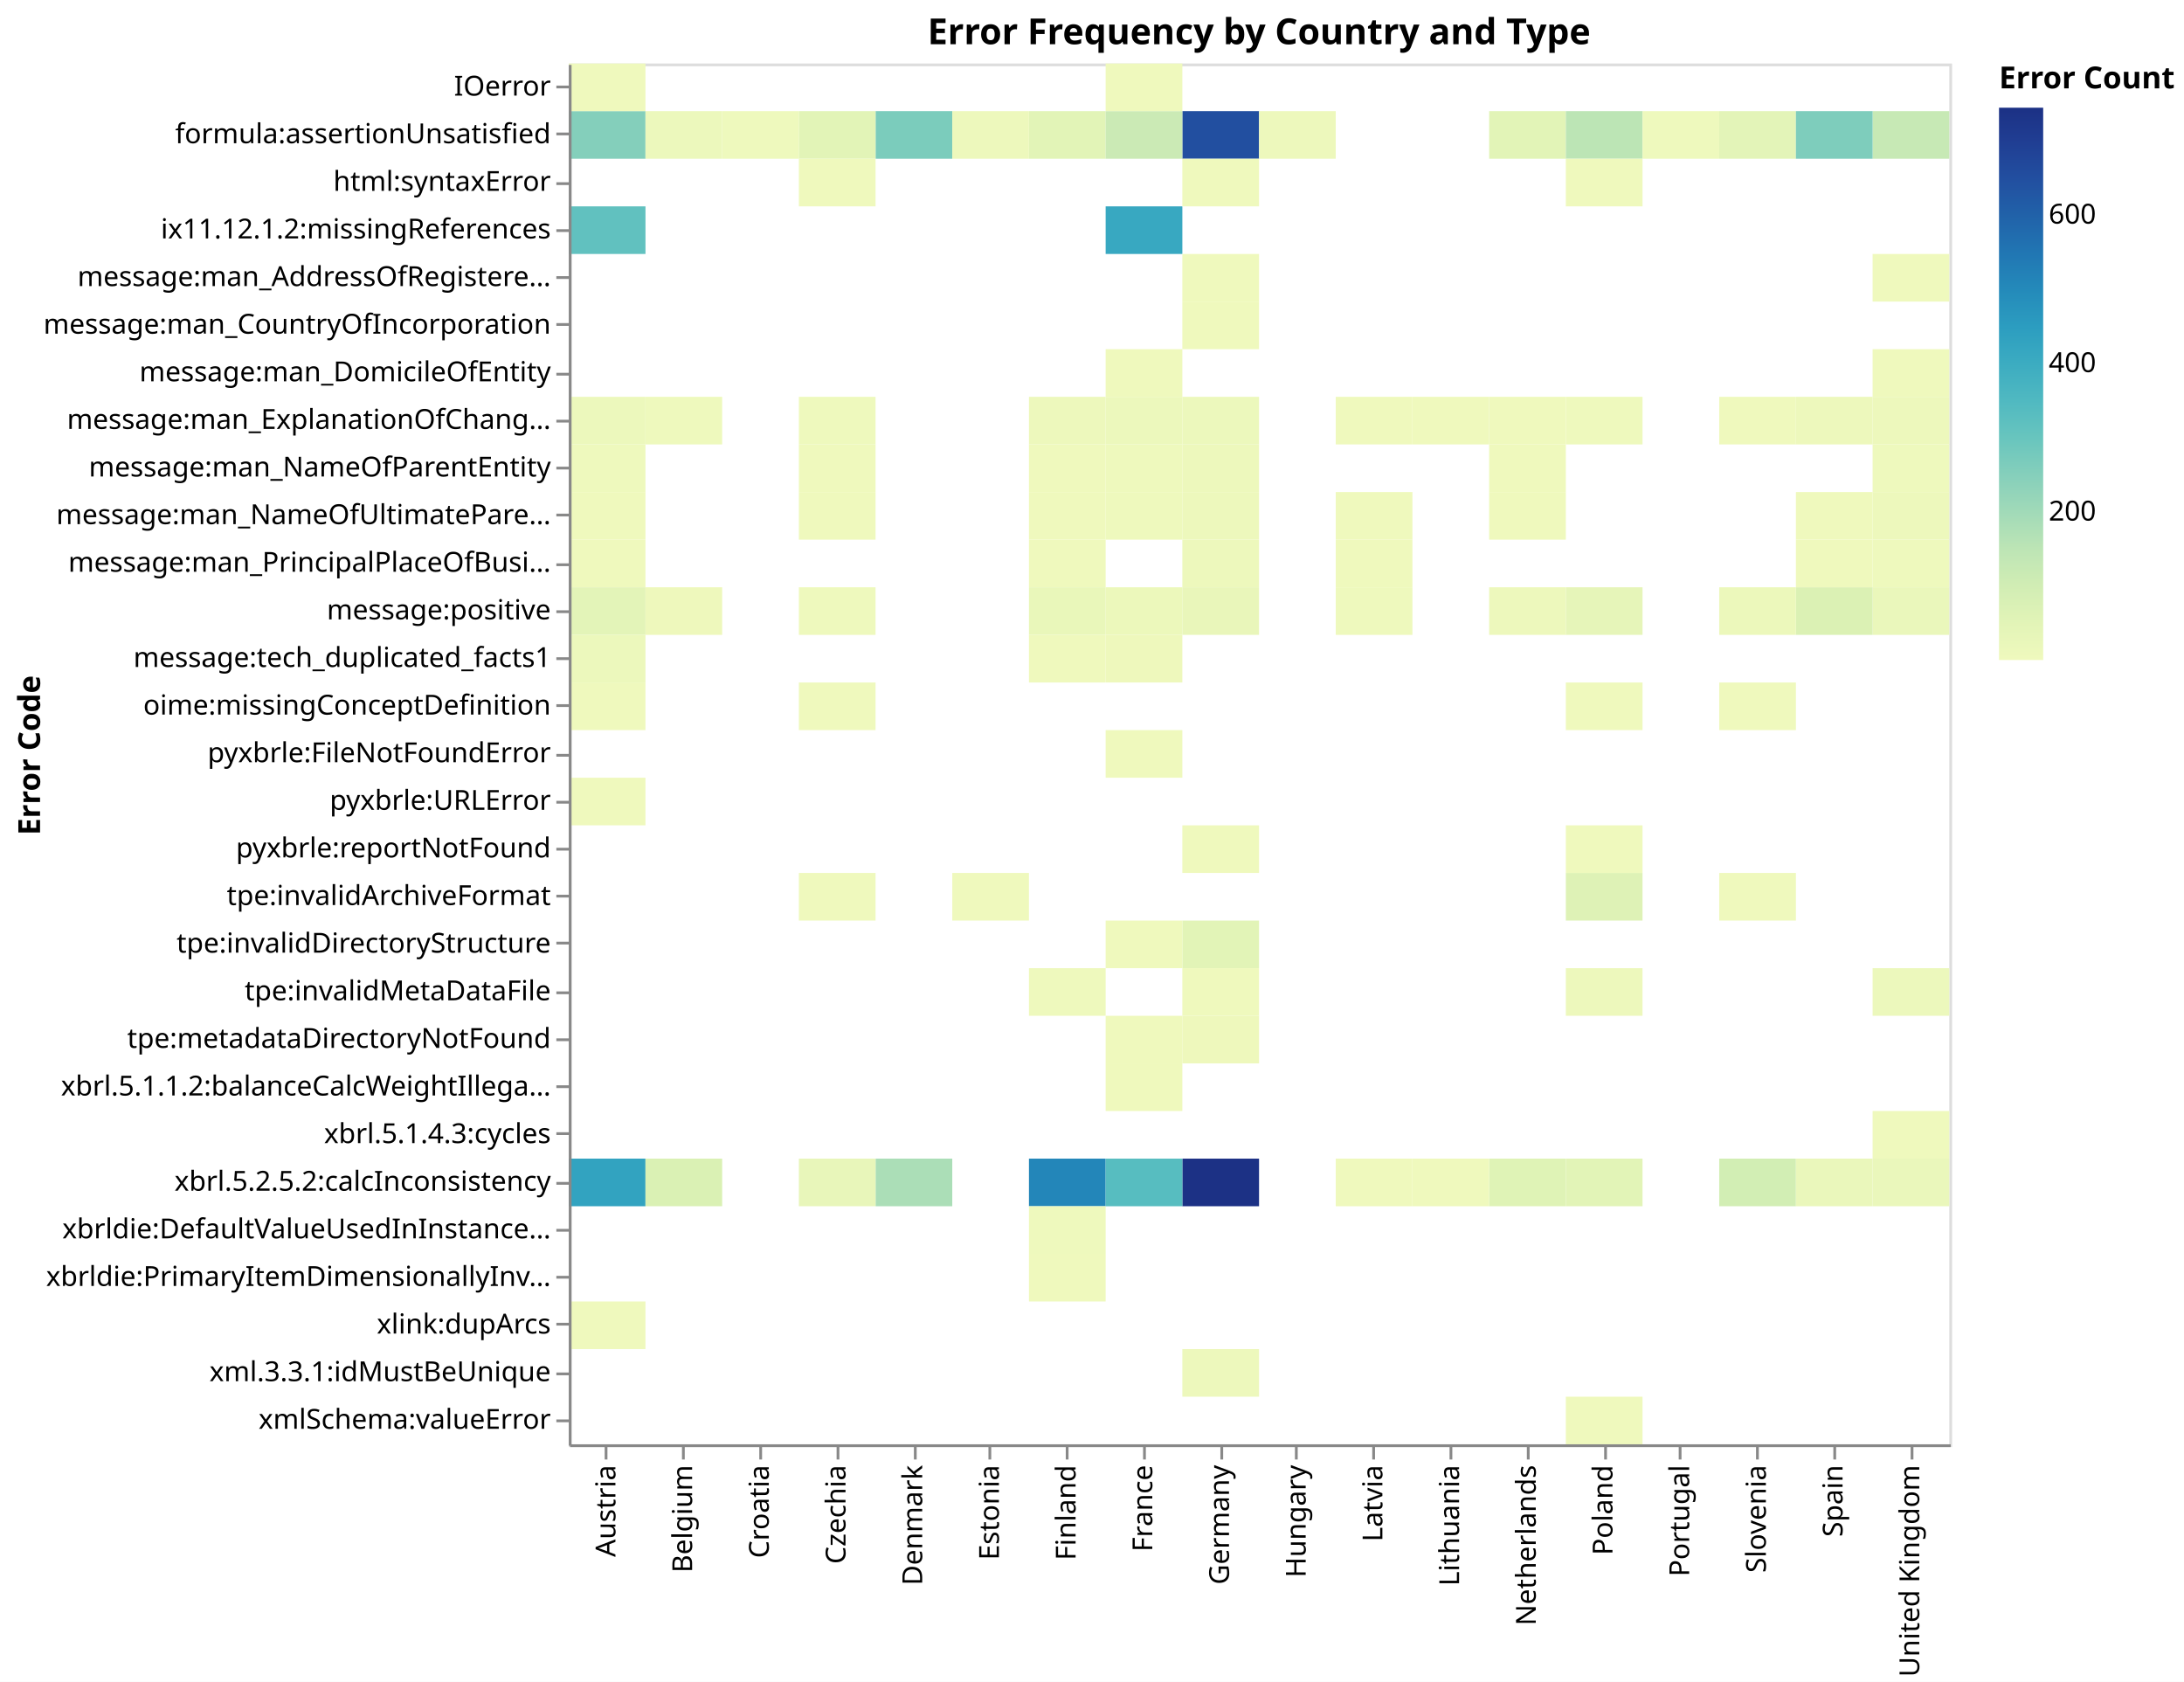
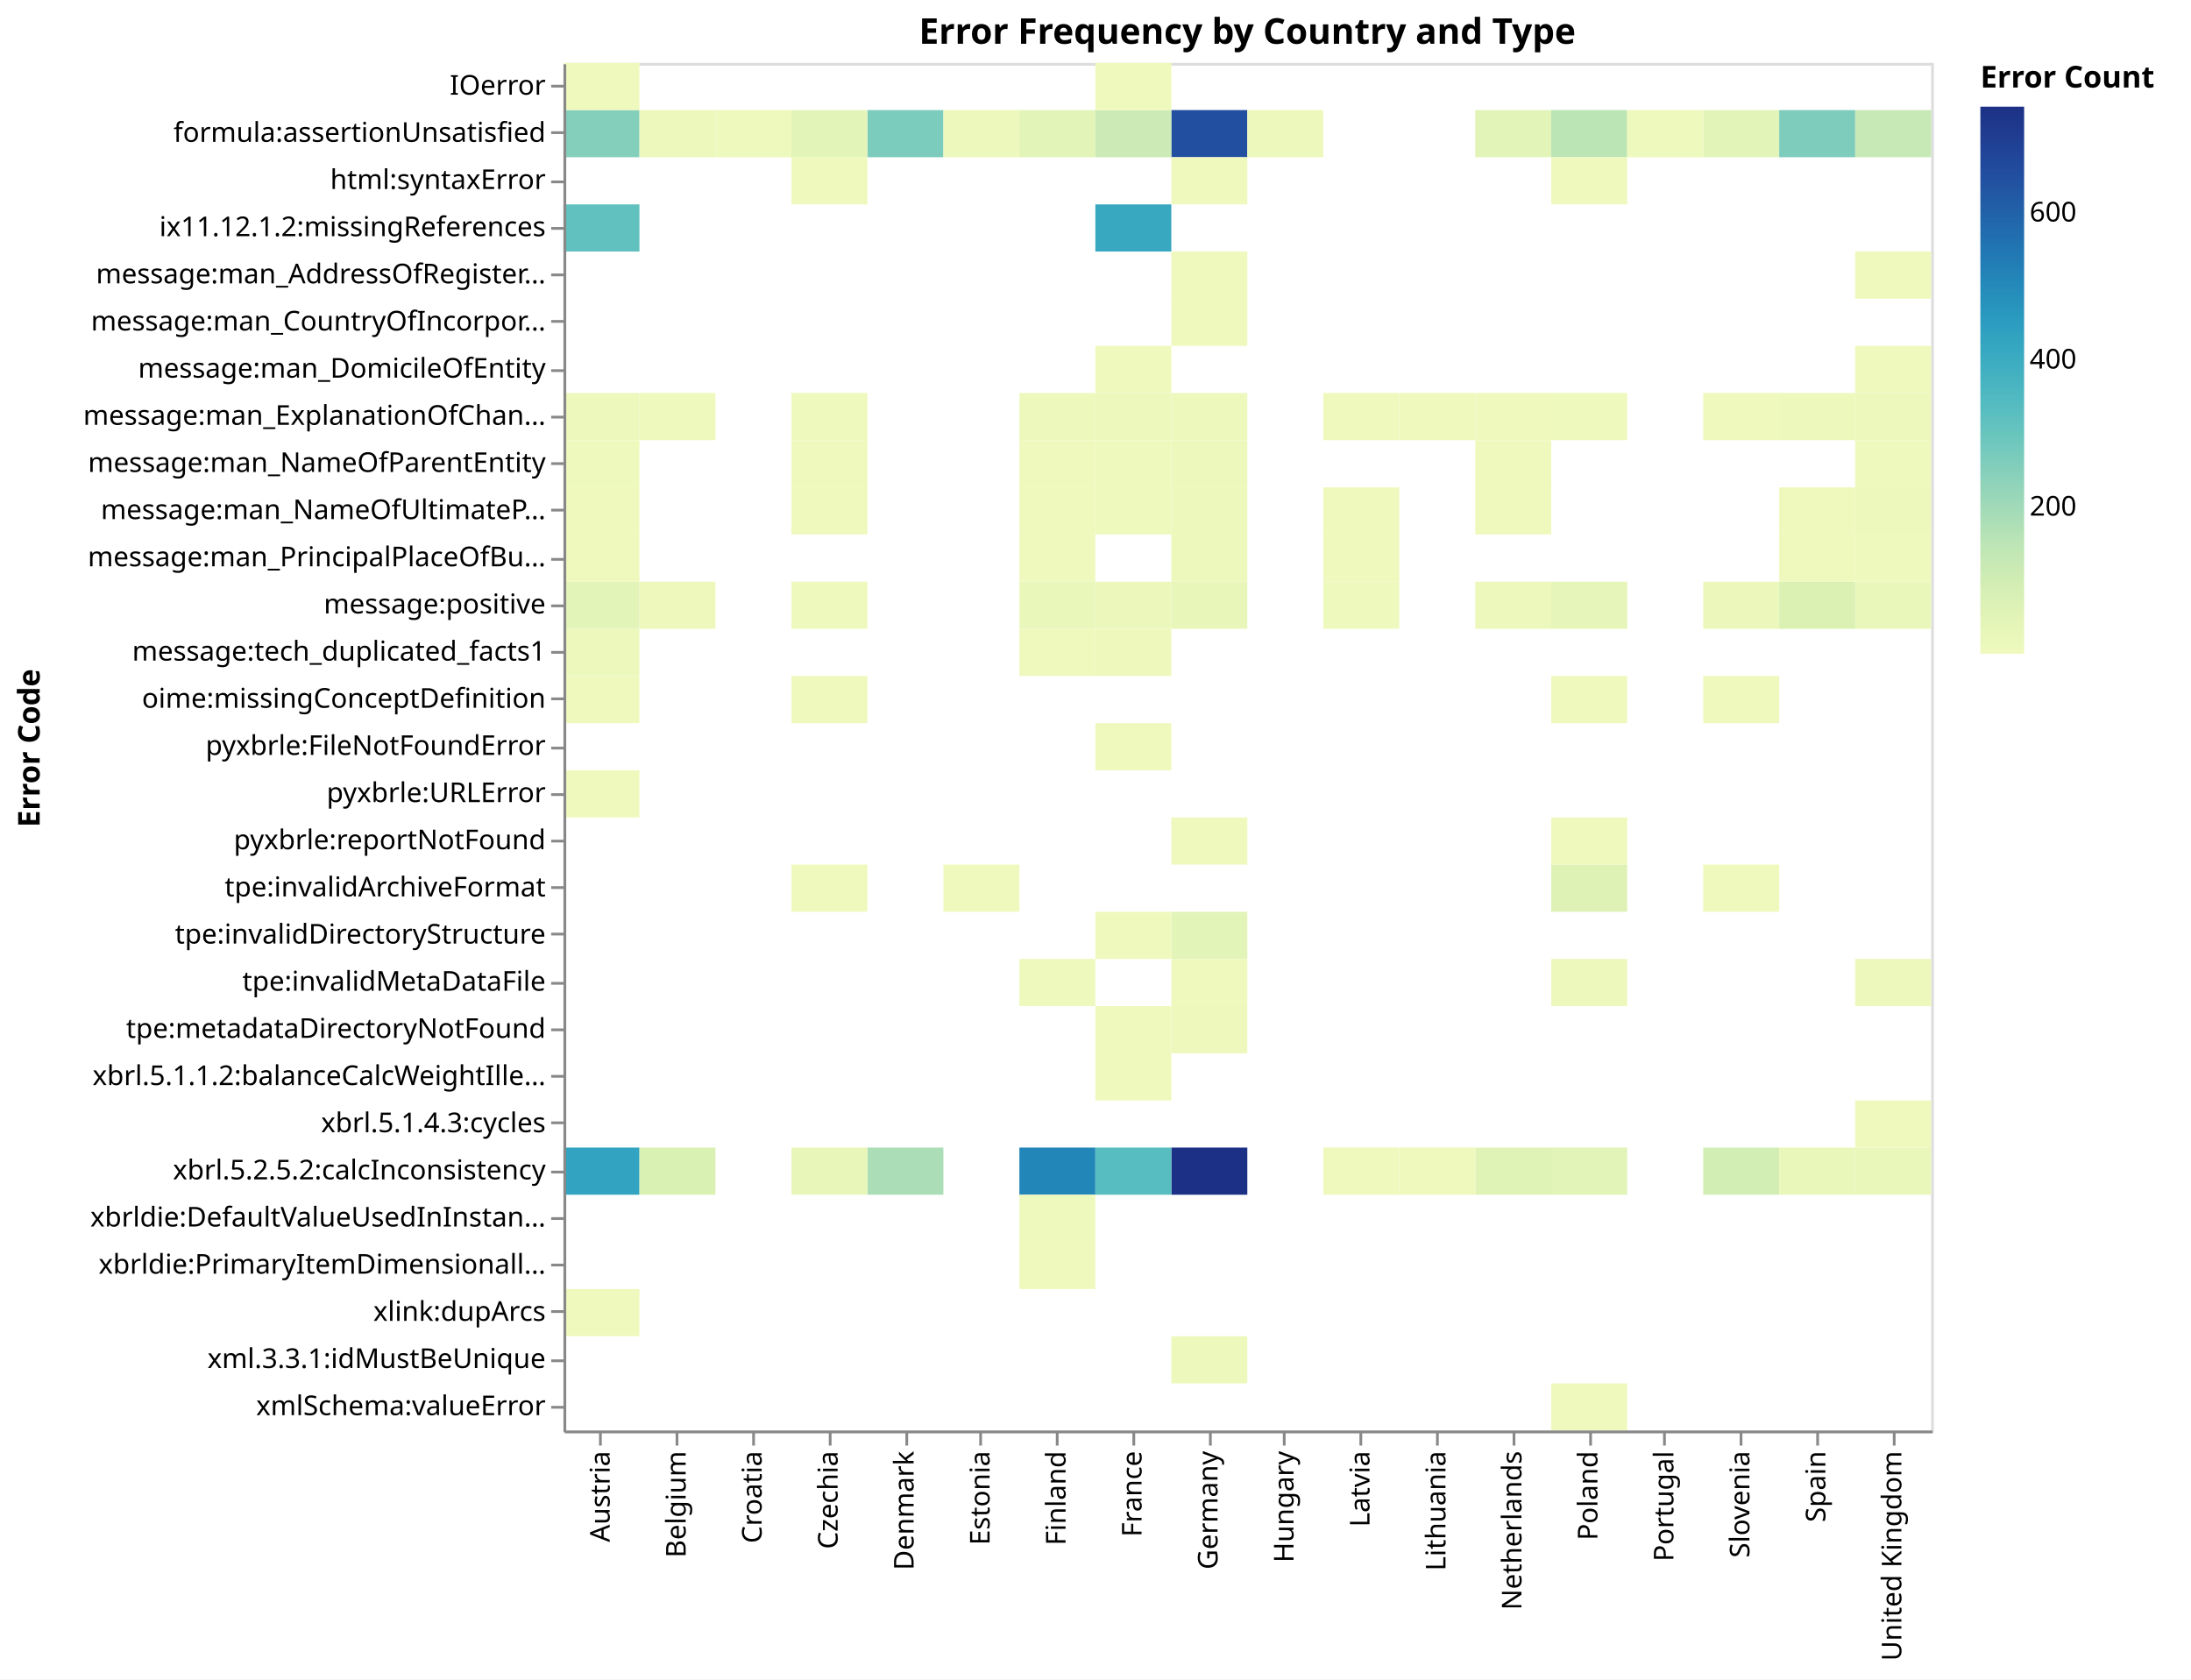
- <svg xmlns="http://www.w3.org/2000/svg" version="1.1" class="marks" width="791" height="609" viewBox="0 0 791 609">
-   <rect width="791" height="609" fill="white" />
+ <svg xmlns="http://www.w3.org/2000/svg" version="1.1" class="marks" width="801" height="614" viewBox="0 0 801 614">
+   <rect width="801" height="614" fill="white" />
  <g fill="none" stroke-miterlimit="10" transform="translate(206,23)">
    <g class="mark-group role-frame root" role="graphics-object" aria-roledescription="group mark container">
      <g transform="translate(0,0)">
        <path class="background" aria-hidden="true" d="M0.5,0.5h500v500h-500Z" stroke="#ddd" />
        <g>
          <g class="mark-rect role-mark marks" role="graphics-object" aria-roledescription="rect mark container">
            <path aria-label="country: Finland; Error Code: xbrl.5.2.5.2:calcInconsistency; Error Count: 510" role="graphics-symbol" aria-roledescription="rect mark" d="M166.667,396.552h27.778v17.241h-27.778Z" fill="rgb(35, 134, 185)" />
            <path aria-label="country: Finland; Error Code: message:man_ExplanationOfChangeInNameOfReportingEntityOrOtherMeansOfIdentificationFromEndOfPrecedingReportingPeriod; Error Count: 10" role="graphics-symbol" aria-roledescription="rect mark" d="M166.667,120.69h27.778v17.241h-27.778Z" fill="rgb(237, 248, 188)" />
            <path aria-label="country: Finland; Error Code: message:positive; Error Count: 24" role="graphics-symbol" aria-roledescription="rect mark" d="M166.667,189.655h27.778v17.241h-27.778Z" fill="rgb(233, 247, 186)" />
            <path aria-label="country: Finland; Error Code: message:man_NameOfParentEntity; Error Count: 2" role="graphics-symbol" aria-roledescription="rect mark" d="M166.667,137.931h27.778v17.241h-27.778Z" fill="rgb(239, 249, 189)" />
            <path aria-label="country: Finland; Error Code: message:man_NameOfUltimateParentOfGroup; Error Count: 1" role="graphics-symbol" aria-roledescription="rect mark" d="M166.667,155.172h27.778v17.241h-27.778Z" fill="rgb(239, 249, 189)" />
            <path aria-label="country: Germany; Error Code: xbrl.5.2.5.2:calcInconsistency; Error Count: 745" role="graphics-symbol" aria-roledescription="rect mark" d="M222.222,396.552h27.778v17.241h-27.778Z" fill="rgb(28, 49, 133)" />
            <path aria-label="country: Germany; Error Code: formula:assertionUnsatisfied; Error Count: 649" role="graphics-symbol" aria-roledescription="rect mark" d="M222.222,17.241h27.778v17.241h-27.778Z" fill="rgb(34, 79, 160)" />
            <path aria-label="country: Austria; Error Code: xbrl.5.2.5.2:calcInconsistency; Error Count: 429" role="graphics-symbol" aria-roledescription="rect mark" d="M0,396.552h27.778v17.241h-27.778Z" fill="rgb(50, 163, 192)" />
            <path aria-label="country: Austria; Error Code: formula:assertionUnsatisfied; Error Count: 252" role="graphics-symbol" aria-roledescription="rect mark" d="M0,17.241h27.778v17.241h-27.778Z" fill="rgb(132, 207, 187)" />
            <path aria-label="country: United Kingdom; Error Code: formula:assertionUnsatisfied; Error Count: 126" role="graphics-symbol" aria-roledescription="rect mark" d="M472.222,17.241h27.778v17.241h-27.778Z" fill="rgb(199, 233, 181)" />
            <path aria-label="country: Netherlands; Error Code: formula:assertionUnsatisfied; Error Count: 49" role="graphics-symbol" aria-roledescription="rect mark" d="M333.333,17.241h27.778v17.241h-27.778Z" fill="rgb(226, 244, 183)" />
            <path aria-label="country: Netherlands; Error Code: message:man_NameOfUltimateParentOfGroup; Error Count: 2" role="graphics-symbol" aria-roledescription="rect mark" d="M333.333,155.172h27.778v17.241h-27.778Z" fill="rgb(239, 249, 189)" />
            <path aria-label="country: Netherlands; Error Code: message:man_ExplanationOfChangeInNameOfReportingEntityOrOtherMeansOfIdentificationFromEndOfPrecedingReportingPeriod; Error Count: 2" role="graphics-symbol" aria-roledescription="rect mark" d="M333.333,120.69h27.778v17.241h-27.778Z" fill="rgb(239, 249, 189)" />
            <path aria-label="country: Netherlands; Error Code: message:man_NameOfParentEntity; Error Count: 2" role="graphics-symbol" aria-roledescription="rect mark" d="M333.333,137.931h27.778v17.241h-27.778Z" fill="rgb(239, 249, 189)" />
            <path aria-label="country: Germany; Error Code: tpe:invalidDirectoryStructure; Error Count: 51" role="graphics-symbol" aria-roledescription="rect mark" d="M222.222,310.345h27.778v17.241h-27.778Z" fill="rgb(226, 244, 183)" />
            <path aria-label="country: Denmark; Error Code: formula:assertionUnsatisfied; Error Count: 268" role="graphics-symbol" aria-roledescription="rect mark" d="M111.111,17.241h27.778v17.241h-27.778Z" fill="rgb(123, 204, 188)" />
            <path aria-label="country: Germany; Error Code: message:man_ExplanationOfChangeInNameOfReportingEntityOrOtherMeansOfIdentificationFromEndOfPrecedingReportingPeriod; Error Count: 11" role="graphics-symbol" aria-roledescription="rect mark" d="M222.222,120.69h27.778v17.241h-27.778Z" fill="rgb(236, 248, 188)" />
            <path aria-label="country: Germany; Error Code: message:man_NameOfParentEntity; Error Count: 8" role="graphics-symbol" aria-roledescription="rect mark" d="M222.222,137.931h27.778v17.241h-27.778Z" fill="rgb(237, 248, 188)" />
            <path aria-label="country: France; Error Code: message:man_ExplanationOfChangeInNameOfReportingEntityOrOtherMeansOfIdentificationFromEndOfPrecedingReportingPeriod; Error Count: 13" role="graphics-symbol" aria-roledescription="rect mark" d="M194.444,120.69h27.778v17.241h-27.778Z" fill="rgb(236, 248, 188)" />
            <path aria-label="country: Poland; Error Code: tpe:invalidArchiveFormat; Error Count: 63" role="graphics-symbol" aria-roledescription="rect mark" d="M361.111,293.103h27.778v17.241h-27.778Z" fill="rgb(222, 242, 182)" />
            <path aria-label="country: Poland; Error Code: formula:assertionUnsatisfied; Error Count: 152" role="graphics-symbol" aria-roledescription="rect mark" d="M361.111,17.241h27.778v17.241h-27.778Z" fill="rgb(188, 229, 181)" />
            <path aria-label="country: Denmark; Error Code: xbrl.5.2.5.2:calcInconsistency; Error Count: 183" role="graphics-symbol" aria-roledescription="rect mark" d="M111.111,396.552h27.778v17.241h-27.778Z" fill="rgb(171, 222, 183)" />
            <path aria-label="country: Poland; Error Code: html:syntaxError; Error Count: 1" role="graphics-symbol" aria-roledescription="rect mark" d="M361.111,34.483h27.778v17.241h-27.778Z" fill="rgb(239, 249, 189)" />
            <path aria-label="country: Poland; Error Code: xmlSchema:valueError; Error Count: 1" role="graphics-symbol" aria-roledescription="rect mark" d="M361.111,482.759h27.778v17.241h-27.778Z" fill="rgb(239, 249, 189)" />
            <path aria-label="country: Finland; Error Code: tpe:invalidMetaDataFile; Error Count: 4" role="graphics-symbol" aria-roledescription="rect mark" d="M166.667,327.586h27.778v17.241h-27.778Z" fill="rgb(238, 249, 189)" />
            <path aria-label="country: Finland; Error Code: formula:assertionUnsatisfied; Error Count: 50" role="graphics-symbol" aria-roledescription="rect mark" d="M166.667,17.241h27.778v17.241h-27.778Z" fill="rgb(226, 244, 183)" />
            <path aria-label="country: United Kingdom; Error Code: tpe:invalidMetaDataFile; Error Count: 12" role="graphics-symbol" aria-roledescription="rect mark" d="M472.222,327.586h27.778v17.241h-27.778Z" fill="rgb(236, 248, 188)" />
            <path aria-label="country: United Kingdom; Error Code: xbrl.5.2.5.2:calcInconsistency; Error Count: 18" role="graphics-symbol" aria-roledescription="rect mark" d="M472.222,396.552h27.778v17.241h-27.778Z" fill="rgb(234, 247, 187)" />
            <path aria-label="country: Slovenia; Error Code: xbrl.5.2.5.2:calcInconsistency; Error Count: 97" role="graphics-symbol" aria-roledescription="rect mark" d="M416.667,396.552h27.778v17.241h-27.778Z" fill="rgb(210, 238, 180)" />
            <path aria-label="country: Slovenia; Error Code: formula:assertionUnsatisfied; Error Count: 45" role="graphics-symbol" aria-roledescription="rect mark" d="M416.667,17.241h27.778v17.241h-27.778Z" fill="rgb(227, 244, 184)" />
            <path aria-label="country: Germany; Error Code: tpe:metadataDirectoryNotFound; Error Count: 6" role="graphics-symbol" aria-roledescription="rect mark" d="M222.222,344.828h27.778v17.241h-27.778Z" fill="rgb(238, 248, 188)" />
            <path aria-label="country: United Kingdom; Error Code: message:positive; Error Count: 21" role="graphics-symbol" aria-roledescription="rect mark" d="M472.222,189.655h27.778v17.241h-27.778Z" fill="rgb(234, 247, 187)" />
            <path aria-label="country: United Kingdom; Error Code: message:man_ExplanationOfChangeInNameOfReportingEntityOrOtherMeansOfIdentificationFromEndOfPrecedingReportingPeriod; Error Count: 7" role="graphics-symbol" aria-roledescription="rect mark" d="M472.222,120.69h27.778v17.241h-27.778Z" fill="rgb(237, 248, 188)" />
            <path aria-label="country: United Kingdom; Error Code: message:man_PrincipalPlaceOfBusiness; Error Count: 5" role="graphics-symbol" aria-roledescription="rect mark" d="M472.222,172.414h27.778v17.241h-27.778Z" fill="rgb(238, 249, 189)" />
            <path aria-label="country: United Kingdom; Error Code: message:man_NameOfUltimateParentOfGroup; Error Count: 7" role="graphics-symbol" aria-roledescription="rect mark" d="M472.222,155.172h27.778v17.241h-27.778Z" fill="rgb(237, 248, 188)" />
            <path aria-label="country: United Kingdom; Error Code: message:man_NameOfParentEntity; Error Count: 4" role="graphics-symbol" aria-roledescription="rect mark" d="M472.222,137.931h27.778v17.241h-27.778Z" fill="rgb(238, 249, 189)" />
            <path aria-label="country: France; Error Code: xbrl.5.2.5.2:calcInconsistency; Error Count: 335" role="graphics-symbol" aria-roledescription="rect mark" d="M194.444,396.552h27.778v17.241h-27.778Z" fill="rgb(87, 189, 192)" />
            <path aria-label="country: France; Error Code: message:man_NameOfUltimateParentOfGroup; Error Count: 3" role="graphics-symbol" aria-roledescription="rect mark" d="M194.444,155.172h27.778v17.241h-27.778Z" fill="rgb(238, 249, 189)" />
            <path aria-label="country: France; Error Code: message:man_NameOfParentEntity; Error Count: 3" role="graphics-symbol" aria-roledescription="rect mark" d="M194.444,137.931h27.778v17.241h-27.778Z" fill="rgb(238, 249, 189)" />
            <path aria-label="country: Poland; Error Code: xbrl.5.2.5.2:calcInconsistency; Error Count: 49" role="graphics-symbol" aria-roledescription="rect mark" d="M361.111,396.552h27.778v17.241h-27.778Z" fill="rgb(226, 244, 183)" />
            <path aria-label="country: Poland; Error Code: message:man_ExplanationOfChangeInNameOfReportingEntityOrOtherMeansOfIdentificationFromEndOfPrecedingReportingPeriod; Error Count: 3" role="graphics-symbol" aria-roledescription="rect mark" d="M361.111,120.69h27.778v17.241h-27.778Z" fill="rgb(238, 249, 189)" />
            <path aria-label="country: Austria; Error Code: message:positive; Error Count: 44" role="graphics-symbol" aria-roledescription="rect mark" d="M0,189.655h27.778v17.241h-27.778Z" fill="rgb(227, 244, 184)" />
            <path aria-label="country: Austria; Error Code: message:man_ExplanationOfChangeInNameOfReportingEntityOrOtherMeansOfIdentificationFromEndOfPrecedingReportingPeriod; Error Count: 11" role="graphics-symbol" aria-roledescription="rect mark" d="M0,120.69h27.778v17.241h-27.778Z" fill="rgb(236, 248, 188)" />
            <path aria-label="country: Belgium; Error Code: message:man_ExplanationOfChangeInNameOfReportingEntityOrOtherMeansOfIdentificationFromEndOfPrecedingReportingPeriod; Error Count: 3" role="graphics-symbol" aria-roledescription="rect mark" d="M27.778,120.69h27.778v17.241h-27.778Z" fill="rgb(238, 249, 189)" />
            <path aria-label="country: Belgium; Error Code: message:positive; Error Count: 6" role="graphics-symbol" aria-roledescription="rect mark" d="M27.778,189.655h27.778v17.241h-27.778Z" fill="rgb(238, 248, 188)" />
            <path aria-label="country: Poland; Error Code: tpe:invalidMetaDataFile; Error Count: 10" role="graphics-symbol" aria-roledescription="rect mark" d="M361.111,327.586h27.778v17.241h-27.778Z" fill="rgb(237, 248, 188)" />
            <path aria-label="country: France; Error Code: message:positive; Error Count: 14" role="graphics-symbol" aria-roledescription="rect mark" d="M194.444,189.655h27.778v17.241h-27.778Z" fill="rgb(236, 248, 187)" />
            <path aria-label="country: France; Error Code: formula:assertionUnsatisfied; Error Count: 116" role="graphics-symbol" aria-roledescription="rect mark" d="M194.444,17.241h27.778v17.241h-27.778Z" fill="rgb(203, 234, 181)" />
            <path aria-label="country: Spain; Error Code: formula:assertionUnsatisfied; Error Count: 263" role="graphics-symbol" aria-roledescription="rect mark" d="M444.444,17.241h27.778v17.241h-27.778Z" fill="rgb(126, 205, 188)" />
            <path aria-label="country: Netherlands; Error Code: xbrl.5.2.5.2:calcInconsistency; Error Count: 60" role="graphics-symbol" aria-roledescription="rect mark" d="M333.333,396.552h27.778v17.241h-27.778Z" fill="rgb(223, 243, 182)" />
            <path aria-label="country: Poland; Error Code: message:positive; Error Count: 34" role="graphics-symbol" aria-roledescription="rect mark" d="M361.111,189.655h27.778v17.241h-27.778Z" fill="rgb(230, 245, 185)" />
            <path aria-label="country: Belgium; Error Code: xbrl.5.2.5.2:calcInconsistency; Error Count: 78" role="graphics-symbol" aria-roledescription="rect mark" d="M27.778,396.552h27.778v17.241h-27.778Z" fill="rgb(218, 241, 180)" />
            <path aria-label="country: Germany; Error Code: message:man_NameOfUltimateParentOfGroup; Error Count: 7" role="graphics-symbol" aria-roledescription="rect mark" d="M222.222,155.172h27.778v17.241h-27.778Z" fill="rgb(237, 248, 188)" />
            <path aria-label="country: Germany; Error Code: message:positive; Error Count: 25" role="graphics-symbol" aria-roledescription="rect mark" d="M222.222,189.655h27.778v17.241h-27.778Z" fill="rgb(233, 246, 186)" />
            <path aria-label="country: Belgium; Error Code: formula:assertionUnsatisfied; Error Count: 12" role="graphics-symbol" aria-roledescription="rect mark" d="M27.778,17.241h27.778v17.241h-27.778Z" fill="rgb(236, 248, 188)" />
            <path aria-label="country: Estonia; Error Code: formula:assertionUnsatisfied; Error Count: 7" role="graphics-symbol" aria-roledescription="rect mark" d="M138.889,17.241h27.778v17.241h-27.778Z" fill="rgb(237, 248, 188)" />
            <path aria-label="country: Germany; Error Code: pyxbrle:reportNotFound; Error Count: 2" role="graphics-symbol" aria-roledescription="rect mark" d="M222.222,275.862h27.778v17.241h-27.778Z" fill="rgb(239, 249, 189)" />
            <path aria-label="country: Germany; Error Code: message:man_PrincipalPlaceOfBusiness; Error Count: 8" role="graphics-symbol" aria-roledescription="rect mark" d="M222.222,172.414h27.778v17.241h-27.778Z" fill="rgb(237, 248, 188)" />
            <path aria-label="country: Finland; Error Code: message:tech_duplicated_facts1; Error Count: 2" role="graphics-symbol" aria-roledescription="rect mark" d="M166.667,206.897h27.778v17.241h-27.778Z" fill="rgb(239, 249, 189)" />
            <path aria-label="country: Poland; Error Code: pyxbrle:reportNotFound; Error Count: 1" role="graphics-symbol" aria-roledescription="rect mark" d="M361.111,275.862h27.778v17.241h-27.778Z" fill="rgb(239, 249, 189)" />
            <path aria-label="country: Spain; Error Code: xbrl.5.2.5.2:calcInconsistency; Error Count: 20" role="graphics-symbol" aria-roledescription="rect mark" d="M444.444,396.552h27.778v17.241h-27.778Z" fill="rgb(234, 247, 187)" />
            <path aria-label="country: Spain; Error Code: message:positive; Error Count: 74" role="graphics-symbol" aria-roledescription="rect mark" d="M444.444,189.655h27.778v17.241h-27.778Z" fill="rgb(219, 241, 180)" />
            <path aria-label="country: Spain; Error Code: message:man_ExplanationOfChangeInNameOfReportingEntityOrOtherMeansOfIdentificationFromEndOfPrecedingReportingPeriod; Error Count: 9" role="graphics-symbol" aria-roledescription="rect mark" d="M444.444,120.69h27.778v17.241h-27.778Z" fill="rgb(237, 248, 188)" />
            <path aria-label="country: Austria; Error Code: message:man_NameOfParentEntity; Error Count: 3" role="graphics-symbol" aria-roledescription="rect mark" d="M0,137.931h27.778v17.241h-27.778Z" fill="rgb(238, 249, 189)" />
            <path aria-label="country: Austria; Error Code: message:man_PrincipalPlaceOfBusiness; Error Count: 2" role="graphics-symbol" aria-roledescription="rect mark" d="M0,172.414h27.778v17.241h-27.778Z" fill="rgb(239, 249, 189)" />
            <path aria-label="country: Czechia; Error Code: xbrl.5.2.5.2:calcInconsistency; Error Count: 28" role="graphics-symbol" aria-roledescription="rect mark" d="M83.333,396.552h27.778v17.241h-27.778Z" fill="rgb(232, 246, 186)" />
            <path aria-label="country: Czechia; Error Code: formula:assertionUnsatisfied; Error Count: 48" role="graphics-symbol" aria-roledescription="rect mark" d="M83.333,17.241h27.778v17.241h-27.778Z" fill="rgb(226, 244, 183)" />
            <path aria-label="country: United Kingdom; Error Code: message:man_DomicileOfEntity; Error Count: 2" role="graphics-symbol" aria-roledescription="rect mark" d="M472.222,103.448h27.778v17.241h-27.778Z" fill="rgb(239, 249, 189)" />
            <path aria-label="country: Czechia; Error Code: message:positive; Error Count: 3" role="graphics-symbol" aria-roledescription="rect mark" d="M83.333,189.655h27.778v17.241h-27.778Z" fill="rgb(238, 249, 189)" />
            <path aria-label="country: Czechia; Error Code: message:man_ExplanationOfChangeInNameOfReportingEntityOrOtherMeansOfIdentificationFromEndOfPrecedingReportingPeriod; Error Count: 3" role="graphics-symbol" aria-roledescription="rect mark" d="M83.333,120.69h27.778v17.241h-27.778Z" fill="rgb(238, 249, 189)" />
            <path aria-label="country: Czechia; Error Code: oime:missingConceptDefinition; Error Count: 1" role="graphics-symbol" aria-roledescription="rect mark" d="M83.333,224.138h27.778v17.241h-27.778Z" fill="rgb(239, 249, 189)" />
            <path aria-label="country: United Kingdom; Error Code: message:man_AddressOfRegisteredOfficeOfEntity; Error Count: 1" role="graphics-symbol" aria-roledescription="rect mark" d="M472.222,68.966h27.778v17.241h-27.778Z" fill="rgb(239, 249, 189)" />
            <path aria-label="country: Latvia; Error Code: xbrl.5.2.5.2:calcInconsistency; Error Count: 1" role="graphics-symbol" aria-roledescription="rect mark" d="M277.778,396.552h27.778v17.241h-27.778Z" fill="rgb(239, 249, 189)" />
            <path aria-label="country: Latvia; Error Code: message:positive; Error Count: 4" role="graphics-symbol" aria-roledescription="rect mark" d="M277.778,189.655h27.778v17.241h-27.778Z" fill="rgb(238, 249, 189)" />
            <path aria-label="country: Latvia; Error Code: message:man_ExplanationOfChangeInNameOfReportingEntityOrOtherMeansOfIdentificationFromEndOfPrecedingReportingPeriod; Error Count: 1" role="graphics-symbol" aria-roledescription="rect mark" d="M277.778,120.69h27.778v17.241h-27.778Z" fill="rgb(239, 249, 189)" />
            <path aria-label="country: Latvia; Error Code: message:man_PrincipalPlaceOfBusiness; Error Count: 1" role="graphics-symbol" aria-roledescription="rect mark" d="M277.778,172.414h27.778v17.241h-27.778Z" fill="rgb(239, 249, 189)" />
            <path aria-label="country: Latvia; Error Code: message:man_NameOfUltimateParentOfGroup; Error Count: 1" role="graphics-symbol" aria-roledescription="rect mark" d="M277.778,155.172h27.778v17.241h-27.778Z" fill="rgb(239, 249, 189)" />
            <path aria-label="country: Austria; Error Code: pyxbrle:URLError; Error Count: 1" role="graphics-symbol" aria-roledescription="rect mark" d="M0,258.621h27.778v17.241h-27.778Z" fill="rgb(239, 249, 189)" />
            <path aria-label="country: Austria; Error Code: IOerror; Error Count: 1" role="graphics-symbol" aria-roledescription="rect mark" d="M0,-2.842170943040401e-14h27.778v17.241h-27.778Z" fill="rgb(239, 249, 189)" />
            <path aria-label="country: Austria; Error Code: ix11.12.1.2:missingReferences; Error Count: 316" role="graphics-symbol" aria-roledescription="rect mark" d="M0,51.724h27.778v17.241h-27.778Z" fill="rgb(97, 193, 191)" />
            <path aria-label="country: Poland; Error Code: oime:missingConceptDefinition; Error Count: 1" role="graphics-symbol" aria-roledescription="rect mark" d="M361.111,224.138h27.778v17.241h-27.778Z" fill="rgb(239, 249, 189)" />
            <path aria-label="country: France; Error Code: tpe:metadataDirectoryNotFound; Error Count: 1" role="graphics-symbol" aria-roledescription="rect mark" d="M194.444,344.828h27.778v17.241h-27.778Z" fill="rgb(239, 249, 189)" />
            <path aria-label="country: France; Error Code: message:tech_duplicated_facts1; Error Count: 6" role="graphics-symbol" aria-roledescription="rect mark" d="M194.444,206.897h27.778v17.241h-27.778Z" fill="rgb(238, 248, 188)" />
            <path aria-label="country: Austria; Error Code: xlink:dupArcs; Error Count: 1" role="graphics-symbol" aria-roledescription="rect mark" d="M0,448.276h27.778v17.241h-27.778Z" fill="rgb(239, 249, 189)" />
            <path aria-label="country: Croatia; Error Code: formula:assertionUnsatisfied; Error Count: 4" role="graphics-symbol" aria-roledescription="rect mark" d="M55.556,17.241h27.778v17.241h-27.778Z" fill="rgb(238, 249, 189)" />
            <path aria-label="country: Austria; Error Code: message:tech_duplicated_facts1; Error Count: 12" role="graphics-symbol" aria-roledescription="rect mark" d="M0,206.897h27.778v17.241h-27.778Z" fill="rgb(236, 248, 188)" />
            <path aria-label="country: Slovenia; Error Code: message:positive; Error Count: 14" role="graphics-symbol" aria-roledescription="rect mark" d="M416.667,189.655h27.778v17.241h-27.778Z" fill="rgb(236, 248, 187)" />
            <path aria-label="country: Spain; Error Code: message:man_NameOfUltimateParentOfGroup; Error Count: 1" role="graphics-symbol" aria-roledescription="rect mark" d="M444.444,155.172h27.778v17.241h-27.778Z" fill="rgb(239, 249, 189)" />
            <path aria-label="country: Slovenia; Error Code: oime:missingConceptDefinition; Error Count: 1" role="graphics-symbol" aria-roledescription="rect mark" d="M416.667,224.138h27.778v17.241h-27.778Z" fill="rgb(239, 249, 189)" />
            <path aria-label="country: Slovenia; Error Code: message:man_ExplanationOfChangeInNameOfReportingEntityOrOtherMeansOfIdentificationFromEndOfPrecedingReportingPeriod; Error Count: 1" role="graphics-symbol" aria-roledescription="rect mark" d="M416.667,120.69h27.778v17.241h-27.778Z" fill="rgb(239, 249, 189)" />
            <path aria-label="country: France; Error Code: xbrl.5.1.1.2:balanceCalcWeightIllegalPositive; Error Count: 1" role="graphics-symbol" aria-roledescription="rect mark" d="M194.444,362.069h27.778v17.241h-27.778Z" fill="rgb(239, 249, 189)" />
            <path aria-label="country: United Kingdom; Error Code: xbrl.5.1.4.3:cycles; Error Count: 1" role="graphics-symbol" aria-roledescription="rect mark" d="M472.222,379.31h27.778v17.241h-27.778Z" fill="rgb(239, 249, 189)" />
            <path aria-label="country: Germany; Error Code: tpe:invalidMetaDataFile; Error Count: 2" role="graphics-symbol" aria-roledescription="rect mark" d="M222.222,327.586h27.778v17.241h-27.778Z" fill="rgb(239, 249, 189)" />
            <path aria-label="country: Austria; Error Code: message:man_NameOfUltimateParentOfGroup; Error Count: 1" role="graphics-symbol" aria-roledescription="rect mark" d="M0,155.172h27.778v17.241h-27.778Z" fill="rgb(239, 249, 189)" />
            <path aria-label="country: Hungary; Error Code: formula:assertionUnsatisfied; Error Count: 7" role="graphics-symbol" aria-roledescription="rect mark" d="M250,17.241h27.778v17.241h-27.778Z" fill="rgb(237, 248, 188)" />
            <path aria-label="country: Czechia; Error Code: message:man_NameOfParentEntity; Error Count: 1" role="graphics-symbol" aria-roledescription="rect mark" d="M83.333,137.931h27.778v17.241h-27.778Z" fill="rgb(239, 249, 189)" />
            <path aria-label="country: Czechia; Error Code: message:man_NameOfUltimateParentOfGroup; Error Count: 1" role="graphics-symbol" aria-roledescription="rect mark" d="M83.333,155.172h27.778v17.241h-27.778Z" fill="rgb(239, 249, 189)" />
            <path aria-label="country: Netherlands; Error Code: message:positive; Error Count: 7" role="graphics-symbol" aria-roledescription="rect mark" d="M333.333,189.655h27.778v17.241h-27.778Z" fill="rgb(237, 248, 188)" />
            <path aria-label="country: France; Error Code: message:man_DomicileOfEntity; Error Count: 1" role="graphics-symbol" aria-roledescription="rect mark" d="M194.444,103.448h27.778v17.241h-27.778Z" fill="rgb(239, 249, 189)" />
            <path aria-label="country: Czechia; Error Code: html:syntaxError; Error Count: 1" role="graphics-symbol" aria-roledescription="rect mark" d="M83.333,34.483h27.778v17.241h-27.778Z" fill="rgb(239, 249, 189)" />
            <path aria-label="country: Estonia; Error Code: tpe:invalidArchiveFormat; Error Count: 1" role="graphics-symbol" aria-roledescription="rect mark" d="M138.889,293.103h27.778v17.241h-27.778Z" fill="rgb(239, 249, 189)" />
            <path aria-label="country: France; Error Code: pyxbrle:FileNotFoundError; Error Count: 1" role="graphics-symbol" aria-roledescription="rect mark" d="M194.444,241.379h27.778v17.241h-27.778Z" fill="rgb(239, 249, 189)" />
            <path aria-label="country: France; Error Code: IOerror; Error Count: 1" role="graphics-symbol" aria-roledescription="rect mark" d="M194.444,-2.842170943040401e-14h27.778v17.241h-27.778Z" fill="rgb(239, 249, 189)" />
            <path aria-label="country: France; Error Code: ix11.12.1.2:missingReferences; Error Count: 413" role="graphics-symbol" aria-roledescription="rect mark" d="M194.444,51.724h27.778v17.241h-27.778Z" fill="rgb(56, 168, 193)" />
            <path aria-label="country: Finland; Error Code: message:man_PrincipalPlaceOfBusiness; Error Count: 1" role="graphics-symbol" aria-roledescription="rect mark" d="M166.667,172.414h27.778v17.241h-27.778Z" fill="rgb(239, 249, 189)" />
            <path aria-label="country: Germany; Error Code: html:syntaxError; Error Count: 1" role="graphics-symbol" aria-roledescription="rect mark" d="M222.222,34.483h27.778v17.241h-27.778Z" fill="rgb(239, 249, 189)" />
            <path aria-label="country: Germany; Error Code: xml.3.3.1:idMustBeUnique; Error Count: 7" role="graphics-symbol" aria-roledescription="rect mark" d="M222.222,465.517h27.778v17.241h-27.778Z" fill="rgb(237, 248, 188)" />
            <path aria-label="country: France; Error Code: tpe:invalidDirectoryStructure; Error Count: 1" role="graphics-symbol" aria-roledescription="rect mark" d="M194.444,310.345h27.778v17.241h-27.778Z" fill="rgb(239, 249, 189)" />
            <path aria-label="country: Austria; Error Code: oime:missingConceptDefinition; Error Count: 1" role="graphics-symbol" aria-roledescription="rect mark" d="M0,224.138h27.778v17.241h-27.778Z" fill="rgb(239, 249, 189)" />
            <path aria-label="country: Germany; Error Code: message:man_AddressOfRegisteredOfficeOfEntity; Error Count: 1" role="graphics-symbol" aria-roledescription="rect mark" d="M222.222,68.966h27.778v17.241h-27.778Z" fill="rgb(239, 249, 189)" />
            <path aria-label="country: Lithuania; Error Code: xbrl.5.2.5.2:calcInconsistency; Error Count: 1" role="graphics-symbol" aria-roledescription="rect mark" d="M305.556,396.552h27.778v17.241h-27.778Z" fill="rgb(239, 249, 189)" />
            <path aria-label="country: Lithuania; Error Code: message:man_ExplanationOfChangeInNameOfReportingEntityOrOtherMeansOfIdentificationFromEndOfPrecedingReportingPeriod; Error Count: 1" role="graphics-symbol" aria-roledescription="rect mark" d="M305.556,120.69h27.778v17.241h-27.778Z" fill="rgb(239, 249, 189)" />
            <path aria-label="country: Portugal; Error Code: formula:assertionUnsatisfied; Error Count: 3" role="graphics-symbol" aria-roledescription="rect mark" d="M388.889,17.241h27.778v17.241h-27.778Z" fill="rgb(238, 249, 189)" />
            <path aria-label="country: Slovenia; Error Code: tpe:invalidArchiveFormat; Error Count: 2" role="graphics-symbol" aria-roledescription="rect mark" d="M416.667,293.103h27.778v17.241h-27.778Z" fill="rgb(239, 249, 189)" />
            <path aria-label="country: Spain; Error Code: message:man_PrincipalPlaceOfBusiness; Error Count: 1" role="graphics-symbol" aria-roledescription="rect mark" d="M444.444,172.414h27.778v17.241h-27.778Z" fill="rgb(239, 249, 189)" />
            <path aria-label="country: Finland; Error Code: xbrldie:PrimaryItemDimensionallyInvalidError; Error Count: 2" role="graphics-symbol" aria-roledescription="rect mark" d="M166.667,431.034h27.778v17.241h-27.778Z" fill="rgb(239, 249, 189)" />
            <path aria-label="country: Finland; Error Code: xbrldie:DefaultValueUsedInInstanceError; Error Count: 5" role="graphics-symbol" aria-roledescription="rect mark" d="M166.667,413.793h27.778v17.241h-27.778Z" fill="rgb(238, 249, 189)" />
            <path aria-label="country: Czechia; Error Code: tpe:invalidArchiveFormat; Error Count: 1" role="graphics-symbol" aria-roledescription="rect mark" d="M83.333,293.103h27.778v17.241h-27.778Z" fill="rgb(239, 249, 189)" />
            <path aria-label="country: Germany; Error Code: message:man_CountryOfIncorporation; Error Count: 1" role="graphics-symbol" aria-roledescription="rect mark" d="M222.222,86.207h27.778v17.241h-27.778Z" fill="rgb(239, 249, 189)" />
          </g>
          <g class="mark-group role-legend" role="graphics-symbol" aria-roledescription="legend" aria-label="Gradient legend titled 'Error Count' for fill color with values from 1 to 745">
            <g transform="translate(518,0)">
-               <path class="background" aria-hidden="true" d="M0,0h62v216h-62Z" pointer-events="none" />
+               <path class="background" aria-hidden="true" d="M0,0h72v216h-72Z" pointer-events="none" />
              <g>
                <g class="mark-group role-legend-entry">
                  <g transform="translate(0,16)">
                    <path class="background" aria-hidden="true" d="M0,0h0v0h0Z" pointer-events="none" />
                    <g>
                      <g class="mark-rect role-legend-gradient" pointer-events="none">
                        <path d="M0,0h16v200h-16Z" fill="url(#gradient_0)" stroke="#ddd" stroke-width="0" opacity="1" />
                      </g>
                      <g class="mark-text role-legend-label" pointer-events="none">
                        <text text-anchor="start" transform="translate(18,149.5054)" font-family="sans-serif" font-size="10px" fill="#000" opacity="1">200</text>
                        <text text-anchor="start" transform="translate(18,95.74194)" font-family="sans-serif" font-size="10px" fill="#000" opacity="1">400</text>
                        <text text-anchor="start" transform="translate(18,41.97849)" font-family="sans-serif" font-size="10px" fill="#000" opacity="1">600</text>
                      </g>
                    </g>
                    <path class="foreground" aria-hidden="true" d="" pointer-events="none" display="none" />
                  </g>
                </g>
                <g class="mark-text role-legend-title" pointer-events="none">
                  <text text-anchor="start" transform="translate(0,9)" font-family="sans-serif" font-size="11px" font-weight="bold" fill="#000" opacity="1">Error Count</text>
                </g>
              </g>
              <path class="foreground" aria-hidden="true" d="" pointer-events="none" display="none" />
            </g>
          </g>
          <g class="mark-group role-title">
            <g transform="translate(250,-17)">
              <path class="background" aria-hidden="true" d="M0,0h0v0h0Z" pointer-events="none" />
              <g>
                <g class="mark-text role-title-text" role="graphics-symbol" aria-roledescription="title" aria-label="Title text 'Error Frequency by Country and Type'" pointer-events="none">
                  <text text-anchor="middle" transform="translate(0,10)" font-family="sans-serif" font-size="13px" font-weight="bold" fill="#000" opacity="1">Error Frequency by Country and Type</text>
                </g>
              </g>
              <path class="foreground" aria-hidden="true" d="" pointer-events="none" display="none" />
            </g>
          </g>
          <g class="mark-group role-axis" role="graphics-symbol" aria-roledescription="axis" aria-label="X-axis for a discrete scale with 18 values: Austria, Belgium, Croatia, Czechia, Denmark, ending with United Kingdom">
            <g transform="translate(0.5,500.5)">
              <path class="background" aria-hidden="true" d="M0,0h0v0h0Z" pointer-events="none" />
              <g>
                <g class="mark-rule role-axis-tick" pointer-events="none">
                  <line transform="translate(13,0)" x2="0" y2="5" stroke="#888" stroke-width="1" opacity="1" />
                  <line transform="translate(41,0)" x2="0" y2="5" stroke="#888" stroke-width="1" opacity="1" />
                  <line transform="translate(69,0)" x2="0" y2="5" stroke="#888" stroke-width="1" opacity="1" />
                  <line transform="translate(97,0)" x2="0" y2="5" stroke="#888" stroke-width="1" opacity="1" />
                  <line transform="translate(125,0)" x2="0" y2="5" stroke="#888" stroke-width="1" opacity="1" />
                  <line transform="translate(152,0)" x2="0" y2="5" stroke="#888" stroke-width="1" opacity="1" />
                  <line transform="translate(180,0)" x2="0" y2="5" stroke="#888" stroke-width="1" opacity="1" />
                  <line transform="translate(208,0)" x2="0" y2="5" stroke="#888" stroke-width="1" opacity="1" />
                  <line transform="translate(236,0)" x2="0" y2="5" stroke="#888" stroke-width="1" opacity="1" />
                  <line transform="translate(263,0)" x2="0" y2="5" stroke="#888" stroke-width="1" opacity="1" />
                  <line transform="translate(291,0)" x2="0" y2="5" stroke="#888" stroke-width="1" opacity="1" />
                  <line transform="translate(319,0)" x2="0" y2="5" stroke="#888" stroke-width="1" opacity="1" />
                  <line transform="translate(347,0)" x2="0" y2="5" stroke="#888" stroke-width="1" opacity="1" />
                  <line transform="translate(375,0)" x2="0" y2="5" stroke="#888" stroke-width="1" opacity="1" />
                  <line transform="translate(402,0)" x2="0" y2="5" stroke="#888" stroke-width="1" opacity="1" />
                  <line transform="translate(430,0)" x2="0" y2="5" stroke="#888" stroke-width="1" opacity="1" />
                  <line transform="translate(458,0)" x2="0" y2="5" stroke="#888" stroke-width="1" opacity="1" />
                  <line transform="translate(486,0)" x2="0" y2="5" stroke="#888" stroke-width="1" opacity="1" />
                </g>
                <g class="mark-text role-axis-label" pointer-events="none">
                  <text text-anchor="end" transform="translate(13.38889,7) rotate(270) translate(0,3)" font-family="sans-serif" font-size="10px" fill="#000" opacity="1">Austria</text>
                  <text text-anchor="end" transform="translate(41.16667,7) rotate(270) translate(0,3)" font-family="sans-serif" font-size="10px" fill="#000" opacity="1">Belgium</text>
                  <text text-anchor="end" transform="translate(68.94444,7) rotate(270) translate(0,3)" font-family="sans-serif" font-size="10px" fill="#000" opacity="1">Croatia</text>
                  <text text-anchor="end" transform="translate(96.72222,7) rotate(270) translate(0,3)" font-family="sans-serif" font-size="10px" fill="#000" opacity="1">Czechia</text>
                  <text text-anchor="end" transform="translate(124.5,7) rotate(270) translate(0,3)" font-family="sans-serif" font-size="10px" fill="#000" opacity="1">Denmark</text>
                  <text text-anchor="end" transform="translate(152.2778,7) rotate(270) translate(0,3)" font-family="sans-serif" font-size="10px" fill="#000" opacity="1">Estonia</text>
                  <text text-anchor="end" transform="translate(180.0556,7) rotate(270) translate(0,3)" font-family="sans-serif" font-size="10px" fill="#000" opacity="1">Finland</text>
                  <text text-anchor="end" transform="translate(207.8333,7) rotate(270) translate(0,3)" font-family="sans-serif" font-size="10px" fill="#000" opacity="1">France</text>
                  <text text-anchor="end" transform="translate(235.6111,7) rotate(270) translate(0,3)" font-family="sans-serif" font-size="10px" fill="#000" opacity="1">Germany</text>
                  <text text-anchor="end" transform="translate(263.3889,7) rotate(270) translate(0,3)" font-family="sans-serif" font-size="10px" fill="#000" opacity="1">Hungary</text>
                  <text text-anchor="end" transform="translate(291.1667,7) rotate(270) translate(0,3)" font-family="sans-serif" font-size="10px" fill="#000" opacity="1">Latvia</text>
                  <text text-anchor="end" transform="translate(318.9444,7) rotate(270) translate(0,3)" font-family="sans-serif" font-size="10px" fill="#000" opacity="1">Lithuania</text>
                  <text text-anchor="end" transform="translate(346.7222,7) rotate(270) translate(0,3)" font-family="sans-serif" font-size="10px" fill="#000" opacity="1">Netherlands</text>
                  <text text-anchor="end" transform="translate(374.5,7) rotate(270) translate(0,3)" font-family="sans-serif" font-size="10px" fill="#000" opacity="1">Poland</text>
                  <text text-anchor="end" transform="translate(402.2778,7) rotate(270) translate(0,3)" font-family="sans-serif" font-size="10px" fill="#000" opacity="1">Portugal</text>
                  <text text-anchor="end" transform="translate(430.0556,7) rotate(270) translate(0,3)" font-family="sans-serif" font-size="10px" fill="#000" opacity="1">Slovenia</text>
                  <text text-anchor="end" transform="translate(457.8333,7) rotate(270) translate(0,3)" font-family="sans-serif" font-size="10px" fill="#000" opacity="1">Spain</text>
                  <text text-anchor="end" transform="translate(485.6111,7) rotate(270) translate(0,3)" font-family="sans-serif" font-size="10px" fill="#000" opacity="1">United Kingdom</text>
                </g>
                <g class="mark-rule role-axis-domain" pointer-events="none">
                  <line transform="translate(0,0)" x2="500" y2="0" stroke="#888" stroke-width="1" opacity="1" />
                </g>
              </g>
              <path class="foreground" aria-hidden="true" d="" pointer-events="none" display="none" />
            </g>
          </g>
          <g class="mark-group role-axis" role="graphics-symbol" aria-roledescription="axis" aria-label="Y-axis titled 'Error Code' for a discrete scale with 29 values: IOerror, formula:assertionUnsatisfied, html:syntaxError, ix11.12.1.2:missingReferences, message:man_AddressOfRegisteredOfficeOfEntity, ending with xmlSchema:valueError">
            <g transform="translate(0.5,0.5)">
              <path class="background" aria-hidden="true" d="M0,0h0v0h0Z" pointer-events="none" />
              <g>
                <g class="mark-rule role-axis-tick" pointer-events="none">
                  <line transform="translate(0,8)" x2="-5" y2="0" stroke="#888" stroke-width="1" opacity="1" />
                  <line transform="translate(0,25)" x2="-5" y2="0" stroke="#888" stroke-width="1" opacity="1" />
                  <line transform="translate(0,43)" x2="-5" y2="0" stroke="#888" stroke-width="1" opacity="1" />
                  <line transform="translate(0,60)" x2="-5" y2="0" stroke="#888" stroke-width="1" opacity="1" />
                  <line transform="translate(0,77)" x2="-5" y2="0" stroke="#888" stroke-width="1" opacity="1" />
                  <line transform="translate(0,94)" x2="-5" y2="0" stroke="#888" stroke-width="1" opacity="1" />
                  <line transform="translate(0,112)" x2="-5" y2="0" stroke="#888" stroke-width="1" opacity="1" />
                  <line transform="translate(0,129)" x2="-5" y2="0" stroke="#888" stroke-width="1" opacity="1" />
                  <line transform="translate(0,146)" x2="-5" y2="0" stroke="#888" stroke-width="1" opacity="1" />
                  <line transform="translate(0,163)" x2="-5" y2="0" stroke="#888" stroke-width="1" opacity="1" />
                  <line transform="translate(0,181)" x2="-5" y2="0" stroke="#888" stroke-width="1" opacity="1" />
                  <line transform="translate(0,198)" x2="-5" y2="0" stroke="#888" stroke-width="1" opacity="1" />
                  <line transform="translate(0,215)" x2="-5" y2="0" stroke="#888" stroke-width="1" opacity="1" />
                  <line transform="translate(0,232)" x2="-5" y2="0" stroke="#888" stroke-width="1" opacity="1" />
                  <line transform="translate(0,250)" x2="-5" y2="0" stroke="#888" stroke-width="1" opacity="1" />
                  <line transform="translate(0,267)" x2="-5" y2="0" stroke="#888" stroke-width="1" opacity="1" />
                  <line transform="translate(0,284)" x2="-5" y2="0" stroke="#888" stroke-width="1" opacity="1" />
                  <line transform="translate(0,301)" x2="-5" y2="0" stroke="#888" stroke-width="1" opacity="1" />
                  <line transform="translate(0,318)" x2="-5" y2="0" stroke="#888" stroke-width="1" opacity="1" />
                  <line transform="translate(0,336)" x2="-5" y2="0" stroke="#888" stroke-width="1" opacity="1" />
                  <line transform="translate(0,353)" x2="-5" y2="0" stroke="#888" stroke-width="1" opacity="1" />
                  <line transform="translate(0,370)" x2="-5" y2="0" stroke="#888" stroke-width="1" opacity="1" />
                  <line transform="translate(0,387)" x2="-5" y2="0" stroke="#888" stroke-width="1" opacity="1" />
                  <line transform="translate(0,405)" x2="-5" y2="0" stroke="#888" stroke-width="1" opacity="1" />
                  <line transform="translate(0,422)" x2="-5" y2="0" stroke="#888" stroke-width="1" opacity="1" />
                  <line transform="translate(0,439)" x2="-5" y2="0" stroke="#888" stroke-width="1" opacity="1" />
                  <line transform="translate(0,456)" x2="-5" y2="0" stroke="#888" stroke-width="1" opacity="1" />
                  <line transform="translate(0,474)" x2="-5" y2="0" stroke="#888" stroke-width="1" opacity="1" />
                  <line transform="translate(0,491)" x2="-5" y2="0" stroke="#888" stroke-width="1" opacity="1" />
                </g>
                <g class="mark-text role-axis-label" pointer-events="none">
                  <text text-anchor="end" transform="translate(-7,11.12069)" font-family="sans-serif" font-size="10px" fill="#000" opacity="1">IOerror</text>
                  <text text-anchor="end" transform="translate(-7,28.36207)" font-family="sans-serif" font-size="10px" fill="#000" opacity="1">formula:assertionUnsatisfied</text>
                  <text text-anchor="end" transform="translate(-7,45.60345)" font-family="sans-serif" font-size="10px" fill="#000" opacity="1">html:syntaxError</text>
                  <text text-anchor="end" transform="translate(-7,62.84483)" font-family="sans-serif" font-size="10px" fill="#000" opacity="1">ix11.12.1.2:missingReferences</text>
-                   <text text-anchor="end" transform="translate(-7,80.08621)" font-family="sans-serif" font-size="10px" fill="#000" opacity="1">message:man_AddressOfRegistere…</text>
-                   <text text-anchor="end" transform="translate(-7,97.32759)" font-family="sans-serif" font-size="10px" fill="#000" opacity="1">message:man_CountryOfIncorporation</text>
+                   <text text-anchor="end" transform="translate(-7,80.08621)" font-family="sans-serif" font-size="10px" fill="#000" opacity="1">message:man_AddressOfRegister…</text>
+                   <text text-anchor="end" transform="translate(-7,97.32759)" font-family="sans-serif" font-size="10px" fill="#000" opacity="1">message:man_CountryOfIncorpor…</text>
                  <text text-anchor="end" transform="translate(-7,114.569)" font-family="sans-serif" font-size="10px" fill="#000" opacity="1">message:man_DomicileOfEntity</text>
-                   <text text-anchor="end" transform="translate(-7,131.8103)" font-family="sans-serif" font-size="10px" fill="#000" opacity="1">message:man_ExplanationOfChang…</text>
+                   <text text-anchor="end" transform="translate(-7,131.8103)" font-family="sans-serif" font-size="10px" fill="#000" opacity="1">message:man_ExplanationOfChan…</text>
                  <text text-anchor="end" transform="translate(-7,149.0517)" font-family="sans-serif" font-size="10px" fill="#000" opacity="1">message:man_NameOfParentEntity</text>
-                   <text text-anchor="end" transform="translate(-7,166.2931)" font-family="sans-serif" font-size="10px" fill="#000" opacity="1">message:man_NameOfUltimatePare…</text>
-                   <text text-anchor="end" transform="translate(-7,183.5345)" font-family="sans-serif" font-size="10px" fill="#000" opacity="1">message:man_PrincipalPlaceOfBusi…</text>
+                   <text text-anchor="end" transform="translate(-7,166.2931)" font-family="sans-serif" font-size="10px" fill="#000" opacity="1">message:man_NameOfUltimateP…</text>
+                   <text text-anchor="end" transform="translate(-7,183.5345)" font-family="sans-serif" font-size="10px" fill="#000" opacity="1">message:man_PrincipalPlaceOfBu…</text>
                  <text text-anchor="end" transform="translate(-7,200.7759)" font-family="sans-serif" font-size="10px" fill="#000" opacity="1">message:positive</text>
                  <text text-anchor="end" transform="translate(-7,218.0172)" font-family="sans-serif" font-size="10px" fill="#000" opacity="1">message:tech_duplicated_facts1</text>
                  <text text-anchor="end" transform="translate(-7,235.2586)" font-family="sans-serif" font-size="10px" fill="#000" opacity="1">oime:missingConceptDefinition</text>
                  <text text-anchor="end" transform="translate(-7,252.5)" font-family="sans-serif" font-size="10px" fill="#000" opacity="1">pyxbrle:FileNotFoundError</text>
                  <text text-anchor="end" transform="translate(-7,269.7414)" font-family="sans-serif" font-size="10px" fill="#000" opacity="1">pyxbrle:URLError</text>
                  <text text-anchor="end" transform="translate(-7,286.9828)" font-family="sans-serif" font-size="10px" fill="#000" opacity="1">pyxbrle:reportNotFound</text>
                  <text text-anchor="end" transform="translate(-7,304.2241)" font-family="sans-serif" font-size="10px" fill="#000" opacity="1">tpe:invalidArchiveFormat</text>
                  <text text-anchor="end" transform="translate(-7,321.4655)" font-family="sans-serif" font-size="10px" fill="#000" opacity="1">tpe:invalidDirectoryStructure</text>
                  <text text-anchor="end" transform="translate(-7,338.7069)" font-family="sans-serif" font-size="10px" fill="#000" opacity="1">tpe:invalidMetaDataFile</text>
                  <text text-anchor="end" transform="translate(-7,355.9483)" font-family="sans-serif" font-size="10px" fill="#000" opacity="1">tpe:metadataDirectoryNotFound</text>
-                   <text text-anchor="end" transform="translate(-7,373.1897)" font-family="sans-serif" font-size="10px" fill="#000" opacity="1">xbrl.5.1.1.2:balanceCalcWeightIllega…</text>
+                   <text text-anchor="end" transform="translate(-7,373.1897)" font-family="sans-serif" font-size="10px" fill="#000" opacity="1">xbrl.5.1.1.2:balanceCalcWeightIlle…</text>
                  <text text-anchor="end" transform="translate(-7,390.431)" font-family="sans-serif" font-size="10px" fill="#000" opacity="1">xbrl.5.1.4.3:cycles</text>
                  <text text-anchor="end" transform="translate(-7,407.6724)" font-family="sans-serif" font-size="10px" fill="#000" opacity="1">xbrl.5.2.5.2:calcInconsistency</text>
-                   <text text-anchor="end" transform="translate(-7,424.9138)" font-family="sans-serif" font-size="10px" fill="#000" opacity="1">xbrldie:DefaultValueUsedInInstance…</text>
-                   <text text-anchor="end" transform="translate(-7,442.1552)" font-family="sans-serif" font-size="10px" fill="#000" opacity="1">xbrldie:PrimaryItemDimensionallyInv…</text>
+                   <text text-anchor="end" transform="translate(-7,424.9138)" font-family="sans-serif" font-size="10px" fill="#000" opacity="1">xbrldie:DefaultValueUsedInInstan…</text>
+                   <text text-anchor="end" transform="translate(-7,442.1552)" font-family="sans-serif" font-size="10px" fill="#000" opacity="1">xbrldie:PrimaryItemDimensionall…</text>
                  <text text-anchor="end" transform="translate(-7,459.3966)" font-family="sans-serif" font-size="10px" fill="#000" opacity="1">xlink:dupArcs</text>
                  <text text-anchor="end" transform="translate(-7,476.6379)" font-family="sans-serif" font-size="10px" fill="#000" opacity="1">xml.3.3.1:idMustBeUnique</text>
                  <text text-anchor="end" transform="translate(-7,493.8793)" font-family="sans-serif" font-size="10px" fill="#000" opacity="1">xmlSchema:valueError</text>
                </g>
                <g class="mark-rule role-axis-domain" pointer-events="none">
                  <line transform="translate(0,0)" x2="0" y2="500" stroke="#888" stroke-width="1" opacity="1" />
                </g>
                <g class="mark-text role-axis-title" pointer-events="none">
                  <text text-anchor="middle" transform="translate(-190,250) rotate(-90) translate(0,-2)" font-family="sans-serif" font-size="11px" font-weight="bold" fill="#000" opacity="1">Error Code</text>
                </g>
              </g>
              <path class="foreground" aria-hidden="true" d="" pointer-events="none" display="none" />
            </g>
          </g>
        </g>
        <path class="foreground" aria-hidden="true" d="" display="none" />
      </g>
    </g>
  </g>
  <defs>
    <linearGradient id="gradient_0" x1="0" x2="0" y1="1" y2="0">
      <stop offset="0" stop-color="rgb(239, 249, 189)" />
      <stop offset="0.066" stop-color="rgb(226, 244, 183)" />
      <stop offset="0.133" stop-color="rgb(209, 237, 180)" />
      <stop offset="0.2" stop-color="rgb(189, 229, 181)" />
      <stop offset="0.267" stop-color="rgb(161, 218, 184)" />
      <stop offset="0.335" stop-color="rgb(133, 207, 187)" />
      <stop offset="0.402" stop-color="rgb(104, 197, 190)" />
      <stop offset="0.469" stop-color="rgb(80, 185, 193)" />
      <stop offset="0.536" stop-color="rgb(60, 172, 193)" />
      <stop offset="0.603" stop-color="rgb(44, 157, 192)" />
      <stop offset="0.671" stop-color="rgb(36, 138, 186)" />
      <stop offset="0.738" stop-color="rgb(33, 118, 179)" />
      <stop offset="0.805" stop-color="rgb(33, 98, 169)" />
      <stop offset="0.872" stop-color="rgb(34, 79, 160)" />
      <stop offset="0.94" stop-color="rgb(32, 62, 147)" />
      <stop offset="1" stop-color="rgb(28, 49, 133)" />
    </linearGradient>
  </defs>
</svg>
